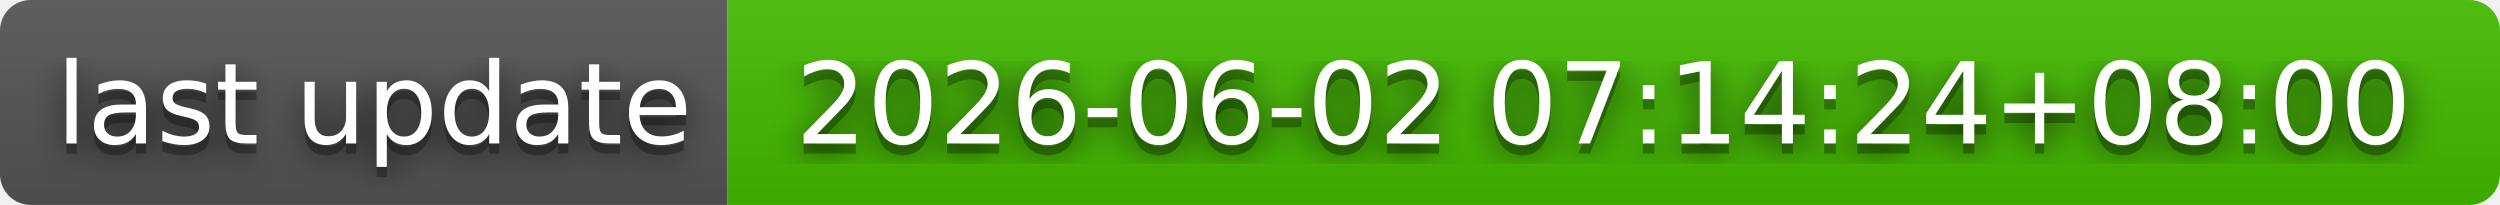
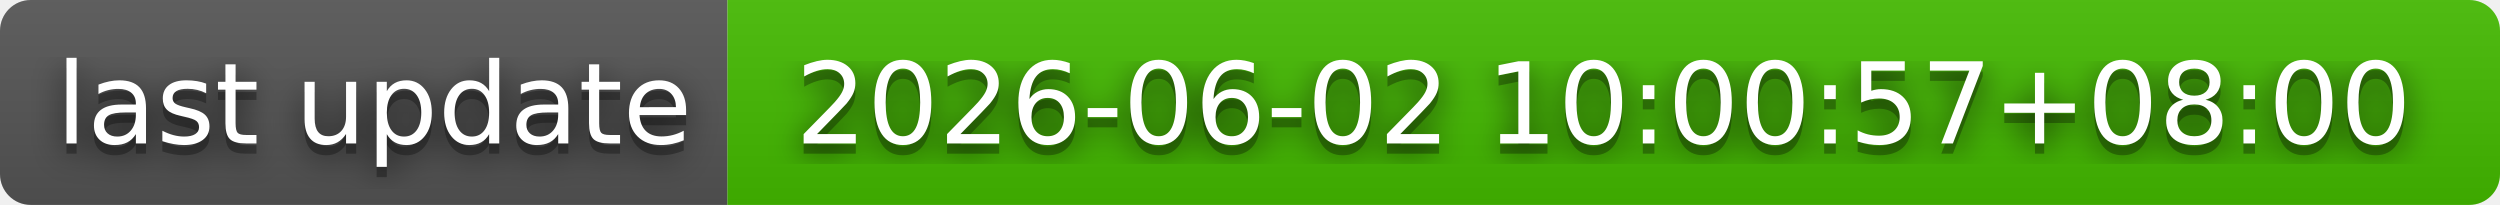
- <svg xmlns="http://www.w3.org/2000/svg" width="244" height="20" role="img" aria-label="last update: 2026-06-02 07:14:24+08:00">
+ <svg xmlns="http://www.w3.org/2000/svg" width="244" height="20" role="img" aria-label="last update: 2026-06-02 10:00:57+08:00">
  <filter id="blur">
    <feGaussianBlur in="SourceGraphic" stdDeviation="16" />
  </filter>
  <linearGradient id="s" x2="0" y2="100%">
    <stop offset="0" stop-color="#bbb" stop-opacity=".1" />
    <stop offset="1" stop-opacity=".1" />
  </linearGradient>
  <clipPath id="r">
    <rect width="244" height="20" rx="3" fill="#fff" />
  </clipPath>
  <g clip-path="url(#r)">
    <rect width="71" height="20" fill="#555" />
    <rect x="71" width="173" height="20" fill="#4b0" />
    <rect width="244" height="20" fill="url(#s)" />
  </g>
  <g fill="#fff" text-anchor="middle" font-family="Verdana,Geneva,DejaVu Sans,sans-serif" text-rendering="geometricPrecision" font-size="110">
    <text aria-hidden="true" x="365" y="150" fill="#010101" fill-opacity=".80" filter="url(#blur)" transform="scale(.1)" textLength="610">last update</text>
    <text aria-hidden="true" x="365" y="150" fill="#010101" fill-opacity=".3" transform="scale(.1)" textLength="610">last update</text>
    <text x="365" y="140" transform="scale(.1)" fill="#fff" textLength="610">last update</text>
-     <text aria-hidden="true" x="1565" y="150" fill="#010101" fill-opacity=".80" filter="url(#blur)" transform="scale(.1)" textLength="1630">2026-06-02 07:14:24+08:00</text>
-     <text aria-hidden="true" x="1565" y="150" fill="#010101" fill-opacity=".3" transform="scale(.1)" textLength="1630">2026-06-02 07:14:24+08:00</text>
-     <text x="1565" y="140" transform="scale(.1)" fill="#fff" textLength="1630">2026-06-02 07:14:24+08:00</text>
+     <text aria-hidden="true" x="1565" y="150" fill="#010101" fill-opacity=".80" filter="url(#blur)" transform="scale(.1)" textLength="1630">2026-06-02 10:00:57+08:00</text>
+     <text aria-hidden="true" x="1565" y="150" fill="#010101" fill-opacity=".3" transform="scale(.1)" textLength="1630">2026-06-02 10:00:57+08:00</text>
+     <text x="1565" y="140" transform="scale(.1)" fill="#fff" textLength="1630">2026-06-02 10:00:57+08:00</text>
  </g>
</svg>
